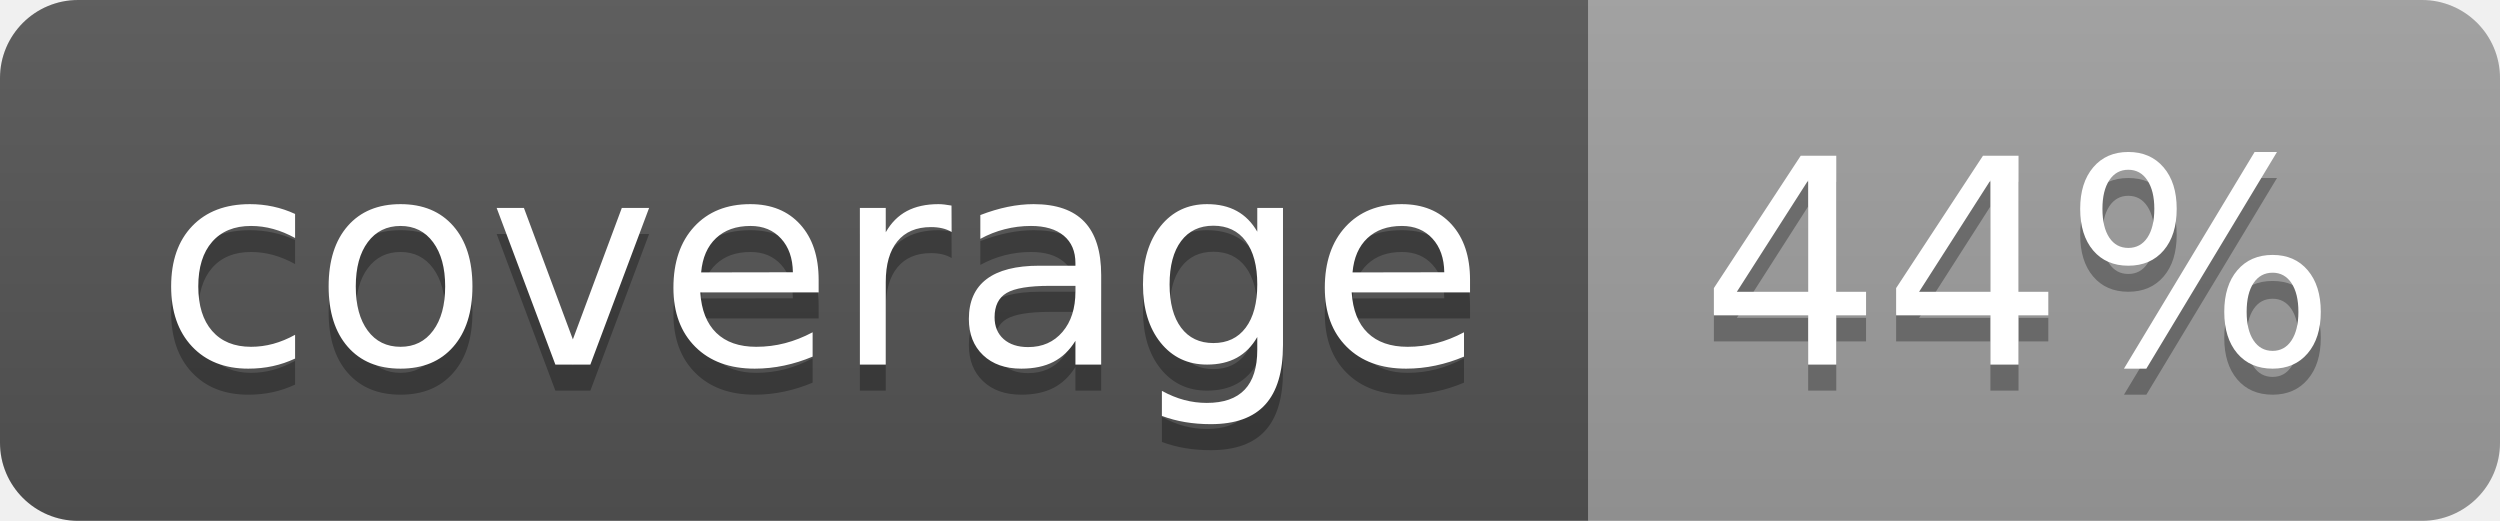
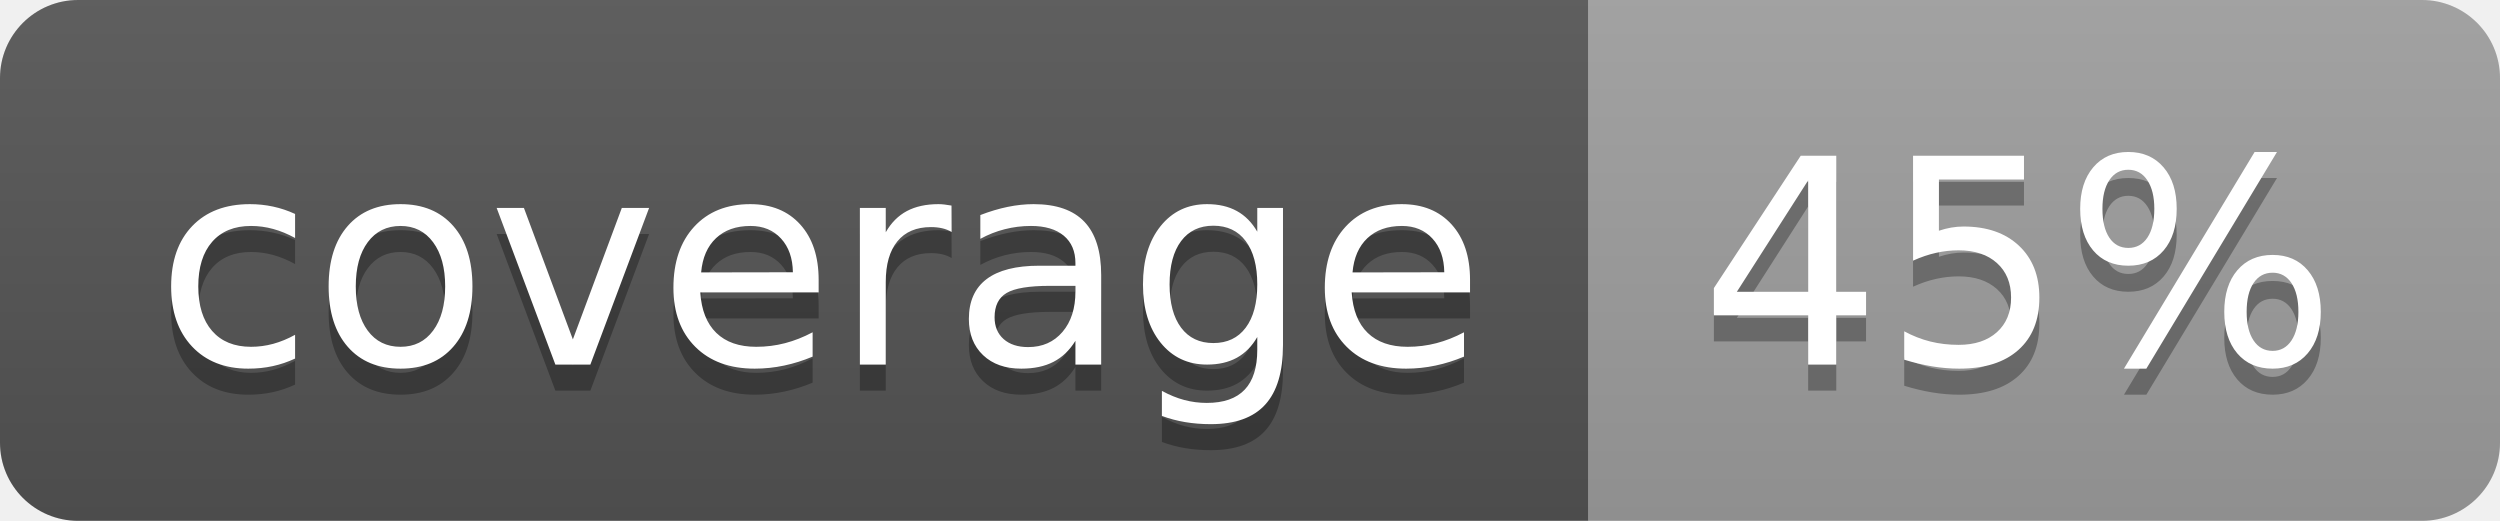
<svg xmlns="http://www.w3.org/2000/svg" width="96" height="20">
  <linearGradient id="b" x2="0" y2="100%">
    <stop offset="0" stop-color="#bbb" stop-opacity=".1" />
    <stop offset="1" stop-opacity=".1" />
  </linearGradient>
  <clipPath id="a">
    <rect width="96" height="20" rx="3" fill="#fff" />
  </clipPath>
  <g clip-path="url(#a)">
    <path fill="#555" d="M0 0h61v20H0z" />
    <path fill="#9F9F9F" d="M61 0h35v20H61z" />
    <path fill="url(#b)" d="M0 0h96v20H0z" />
  </g>
  <g fill="#fff" text-anchor="middle" font-family="DejaVu Sans,Verdana,Geneva,sans-serif" font-size="110">
    <text x="315" y="150" fill="#010101" fill-opacity=".3" transform="scale(.1)" textLength="510">coverage</text>
    <text x="315" y="140" transform="scale(.1)" textLength="510">coverage</text>
-     <text x="775" y="150" fill="#010101" fill-opacity=".3" transform="scale(.1)" textLength="250">44%</text>
-     <text x="775" y="140" transform="scale(.1)" textLength="250">44%</text>
+     <text x="775" y="150" fill="#010101" fill-opacity=".3" transform="scale(.1)" textLength="250">45%</text>
+     <text x="775" y="140" transform="scale(.1)" textLength="250">45%</text>
  </g>
</svg>
